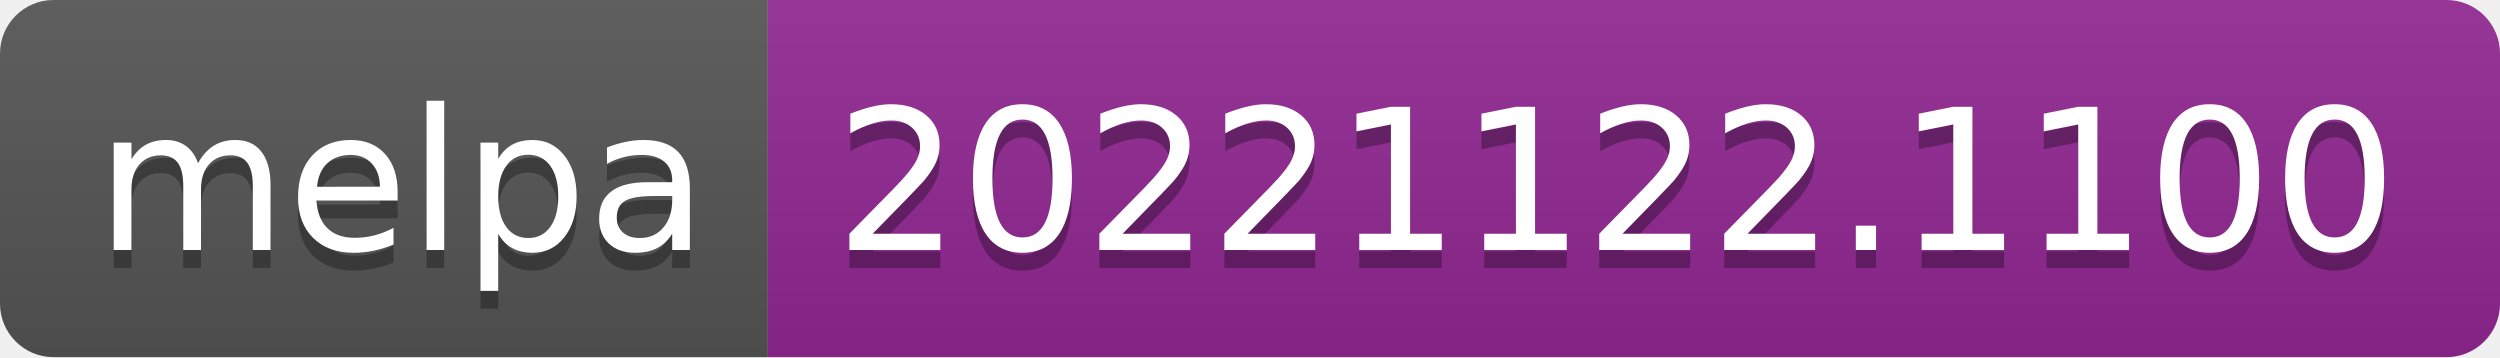
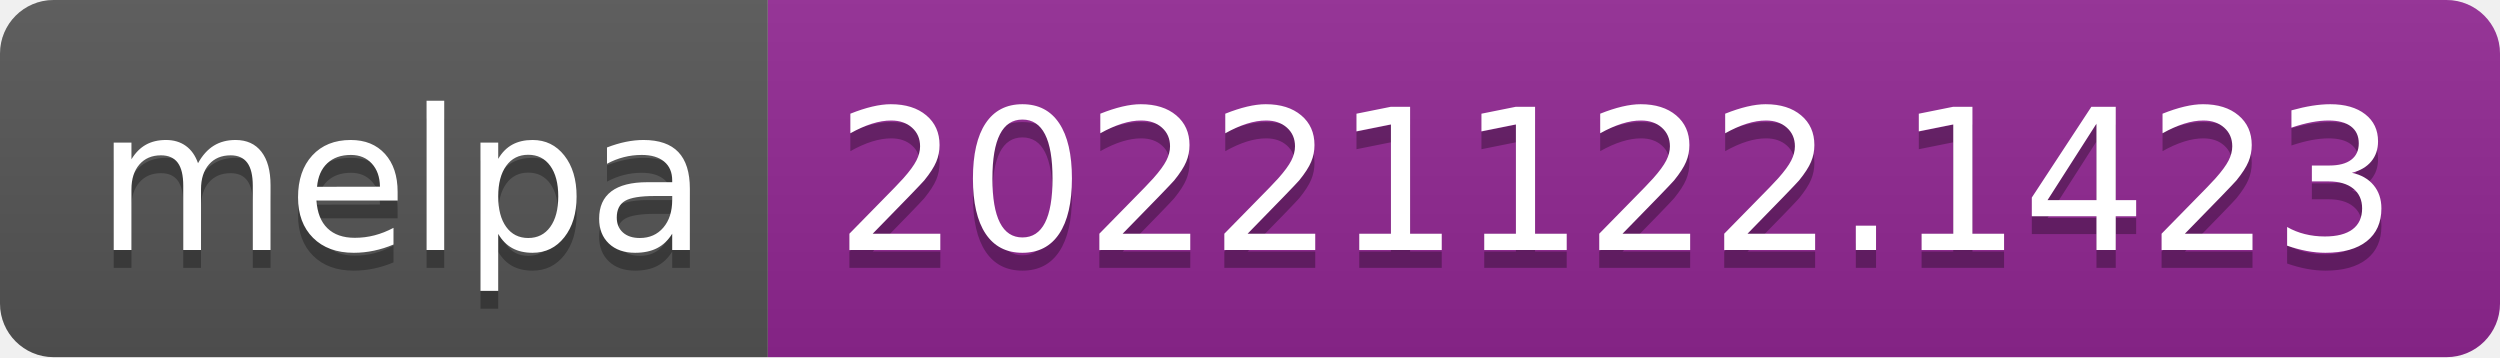
- <svg xmlns="http://www.w3.org/2000/svg" width="140" height="20" role="img" aria-label="melpa: 20221122.1100">
+ <svg xmlns="http://www.w3.org/2000/svg" width="140" height="20" role="img" aria-label="melpa: 20221122.1423">
  <linearGradient id="s" x2="0" y2="100%">
    <stop offset="0" stop-color="#bbb" stop-opacity=".1" />
    <stop offset="1" stop-opacity=".1" />
  </linearGradient>
  <clipPath id="r">
    <rect width="140" height="20" rx="3" fill="#fff" />
  </clipPath>
  <g clip-path="url(#r)">
    <rect width="43" height="20" fill="#555" />
    <rect x="43" width="97" height="20" fill="#922793" />
    <rect width="140" height="20" fill="url(#s)" />
  </g>
  <g fill="#fff" text-anchor="middle" font-family="Verdana,Geneva,DejaVu Sans,sans-serif" text-rendering="geometricPrecision" font-size="110">
    <text aria-hidden="true" x="225" y="150" fill="#010101" fill-opacity=".3" transform="scale(.1)" textLength="330">melpa</text>
    <text x="225" y="140" transform="scale(.1)" fill="#fff" textLength="330">melpa</text>
-     <text aria-hidden="true" x="905" y="150" fill="#010101" fill-opacity=".3" transform="scale(.1)" textLength="870">20221122.1100</text>
-     <text x="905" y="140" transform="scale(.1)" fill="#fff" textLength="870">20221122.1100</text>
+     <text aria-hidden="true" x="905" y="150" fill="#010101" fill-opacity=".3" transform="scale(.1)" textLength="870">20221122.1423</text>
+     <text x="905" y="140" transform="scale(.1)" fill="#fff" textLength="870">20221122.1423</text>
  </g>
</svg>
